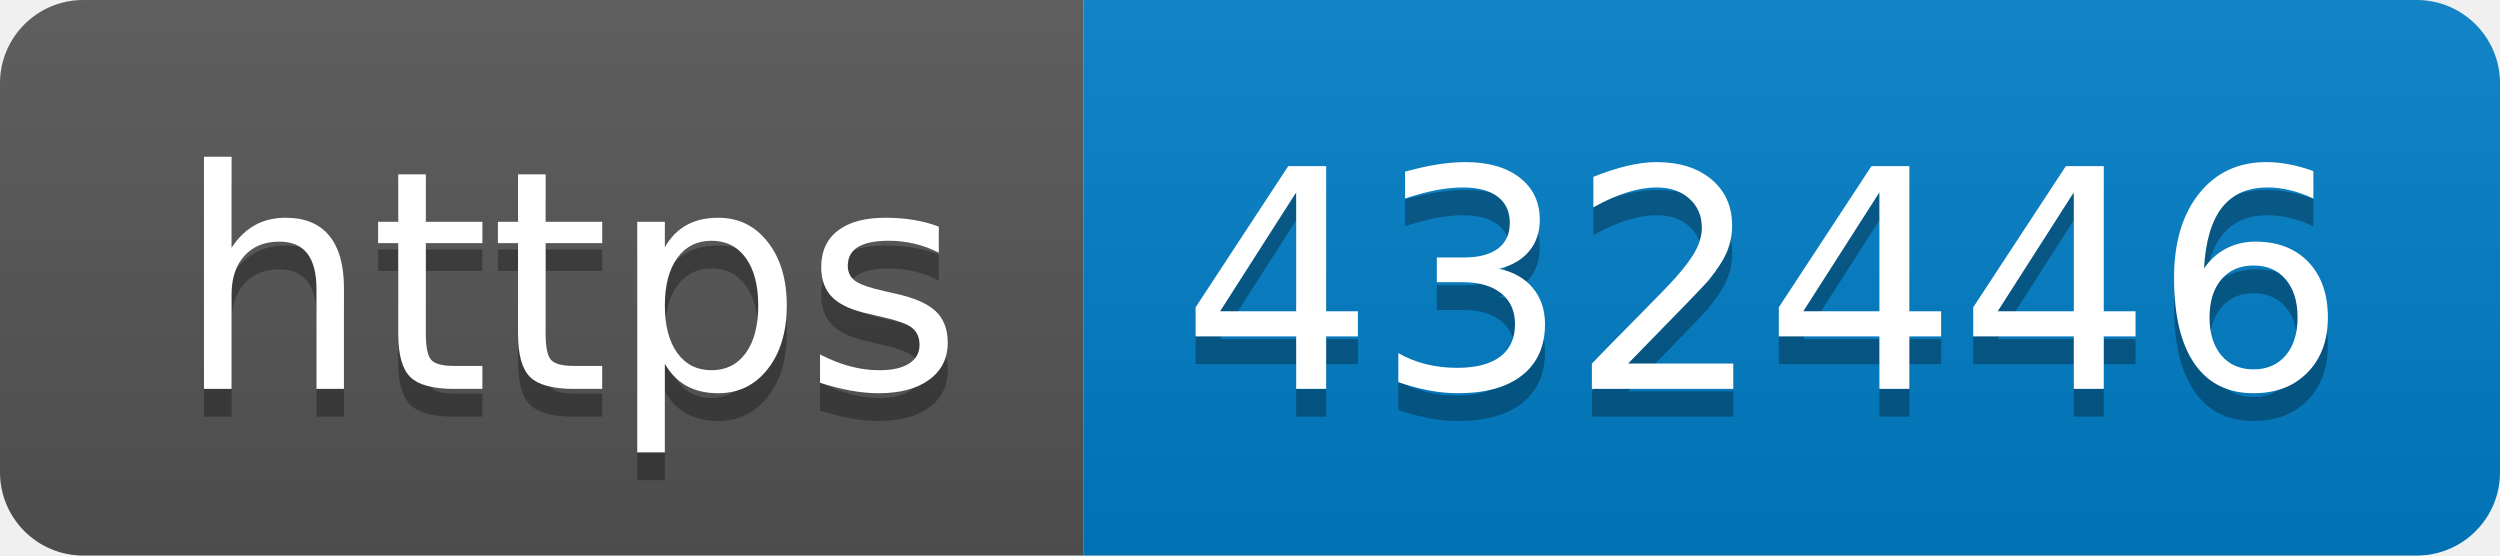
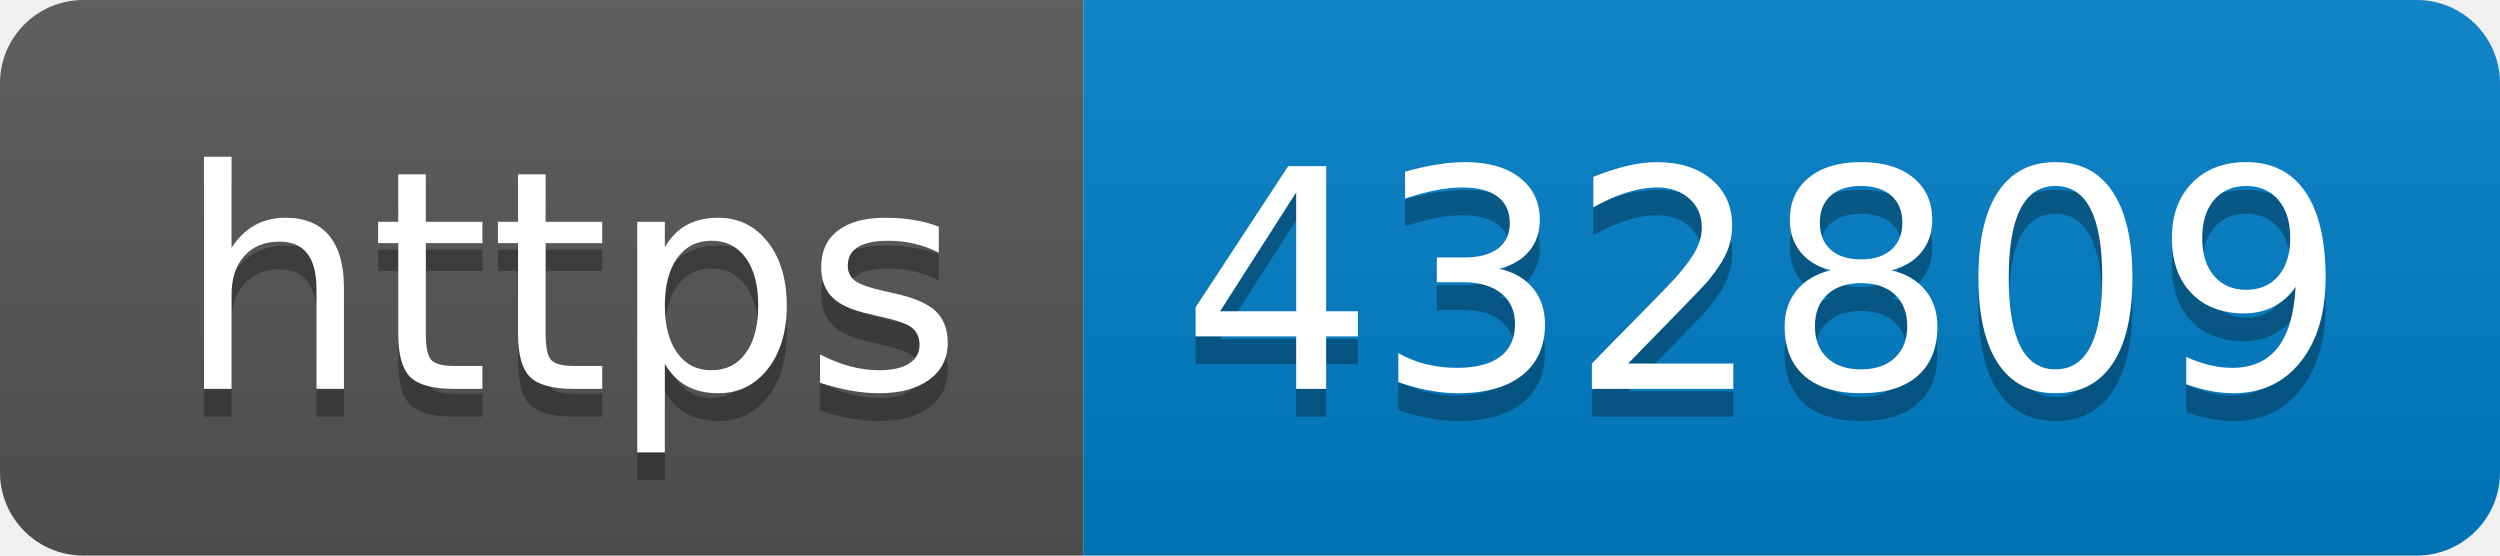
- <svg xmlns="http://www.w3.org/2000/svg" width="90" height="20" role="img" aria-label="https: 432446">
+ <svg xmlns="http://www.w3.org/2000/svg" width="90" height="20" role="img" aria-label="https: 432809">
  <linearGradient id="s" x2="0" y2="100%">
    <stop offset="0" stop-color="#bbb" stop-opacity=".1" />
    <stop offset="1" stop-opacity=".1" />
  </linearGradient>
  <clipPath id="r">
    <rect width="90" height="20" rx="3" fill="#fff" />
  </clipPath>
  <g clip-path="url(#r)">
    <rect width="39" height="20" fill="#555" />
    <rect x="39" width="51" height="20" fill="#007ec6" />
    <rect width="90" height="20" fill="url(#s)" />
  </g>
  <g fill="#fff" text-anchor="middle" font-family="Verdana,Geneva,DejaVu Sans,sans-serif" text-rendering="geometricPrecision" font-size="110">
    <text aria-hidden="true" x="205" y="150" fill="#010101" fill-opacity=".3" transform="scale(.1)" textLength="290">https</text>
    <text x="205" y="140" transform="scale(.1)" fill="#fff" textLength="290">https</text>
-     <text aria-hidden="true" x="635" y="150" fill="#010101" fill-opacity=".3" transform="scale(.1)" textLength="410">432446</text>
-     <text x="635" y="140" transform="scale(.1)" fill="#fff" textLength="410">432446</text>
+     <text aria-hidden="true" x="635" y="150" fill="#010101" fill-opacity=".3" transform="scale(.1)" textLength="410">432809</text>
+     <text x="635" y="140" transform="scale(.1)" fill="#fff" textLength="410">432809</text>
  </g>
</svg>
